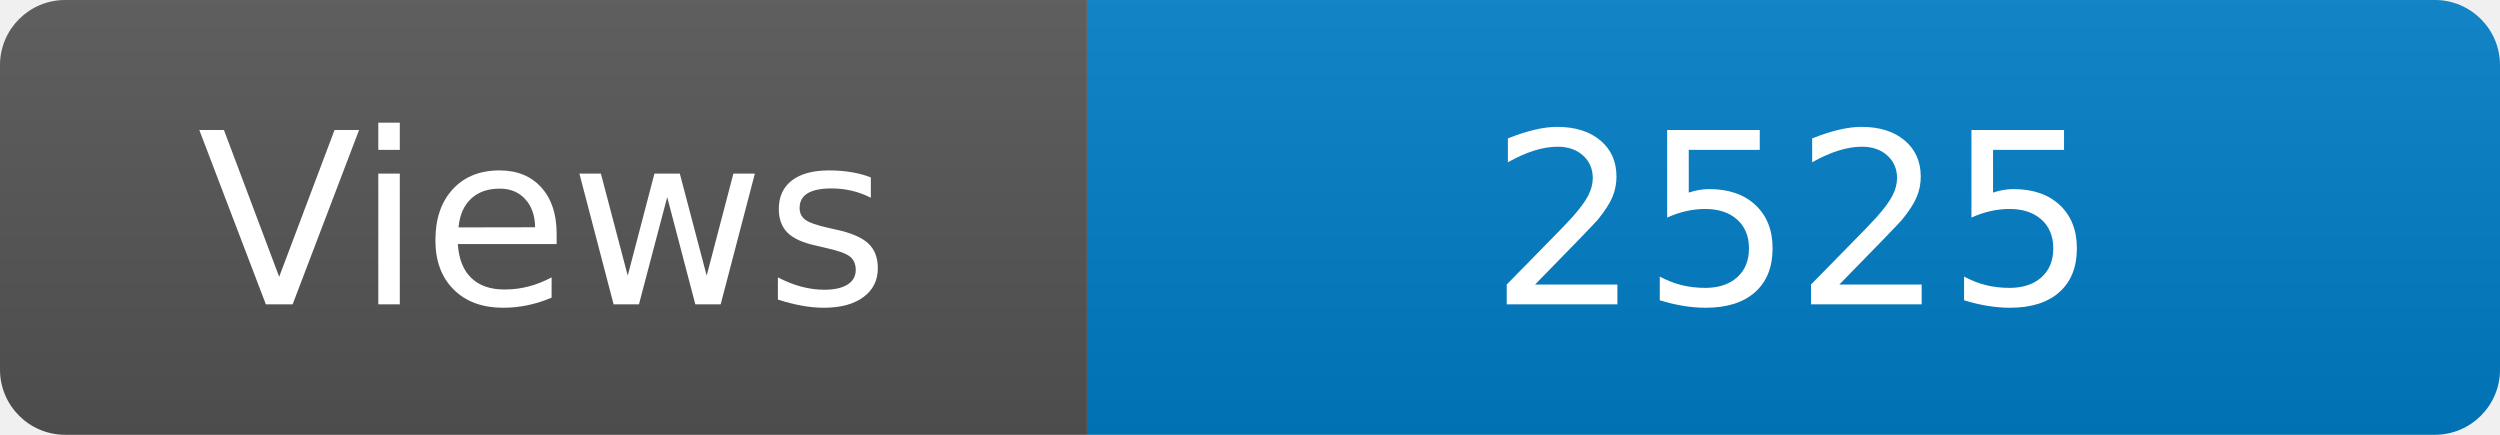
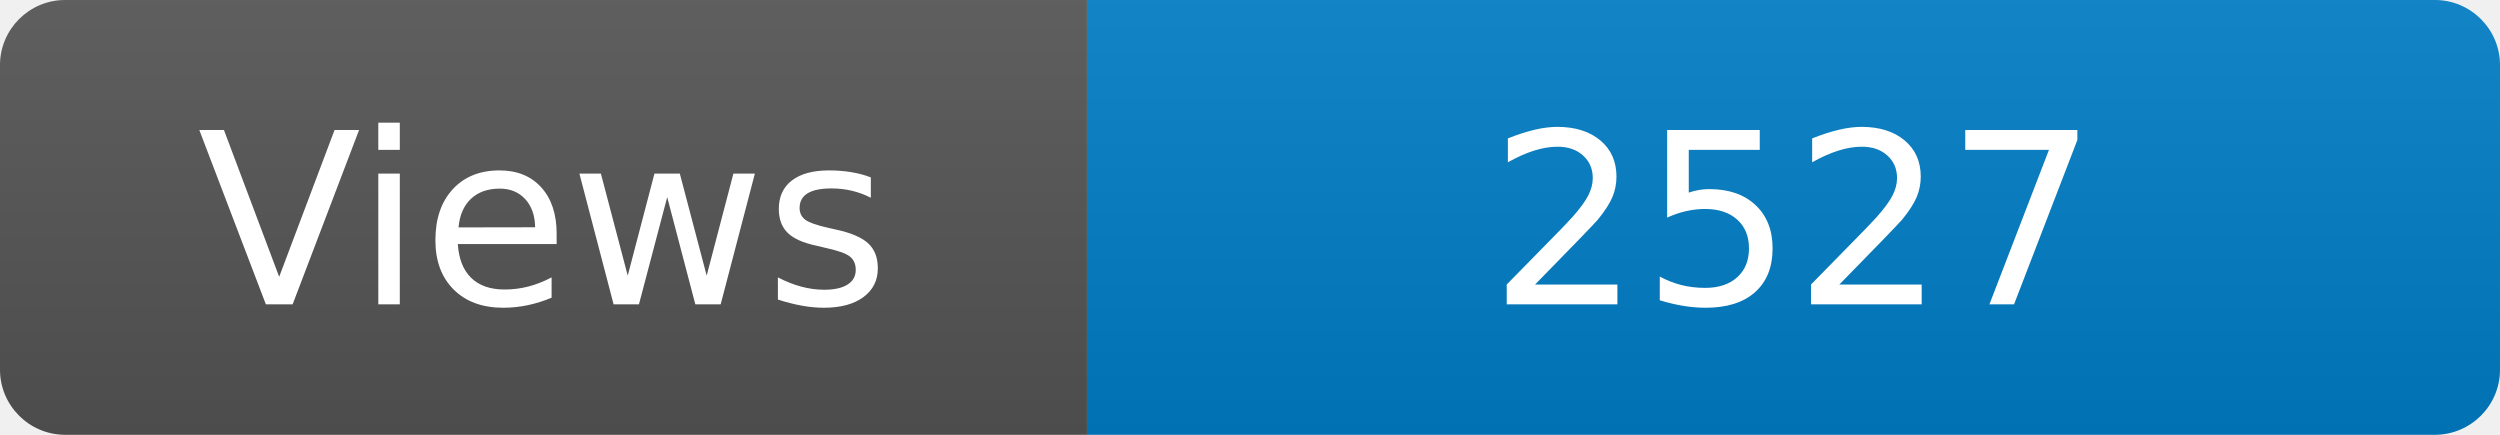
<svg xmlns="http://www.w3.org/2000/svg" width="115" height="20" role="img" aria-label="Maintained?: yes">
  <linearGradient id="s" x2="0" y2="100%">
    <stop offset="0" stop-color="#bbb" stop-opacity=".1" />
    <stop offset="1" stop-opacity=".1" />
  </linearGradient>
  <clipPath id="r">
    <rect width="115" height="20" rx="3" fill="#fff" />
  </clipPath>
  <g clip-path="url(#r)">
    <rect width="50" height="20" fill="#555" />
    <rect x="50" width="160" height="20" fill="#007ec6" />
    <rect width="115" height="20" fill="url(#s)" />
  </g>
  <g fill="#fff" text-anchor="middle" font-family="Verdana,Geneva,DejaVu Sans,sans-serif" font-size="110">
    <text x="250" y="140" transform="scale(.1)" fill="#fff">Views</text>
-     <text x="825" y="140" transform="scale(.1)" fill="#fff">2525</text>
+     <text x="825" y="140" transform="scale(.1)" fill="#fff">2527</text>
  </g>
</svg>
